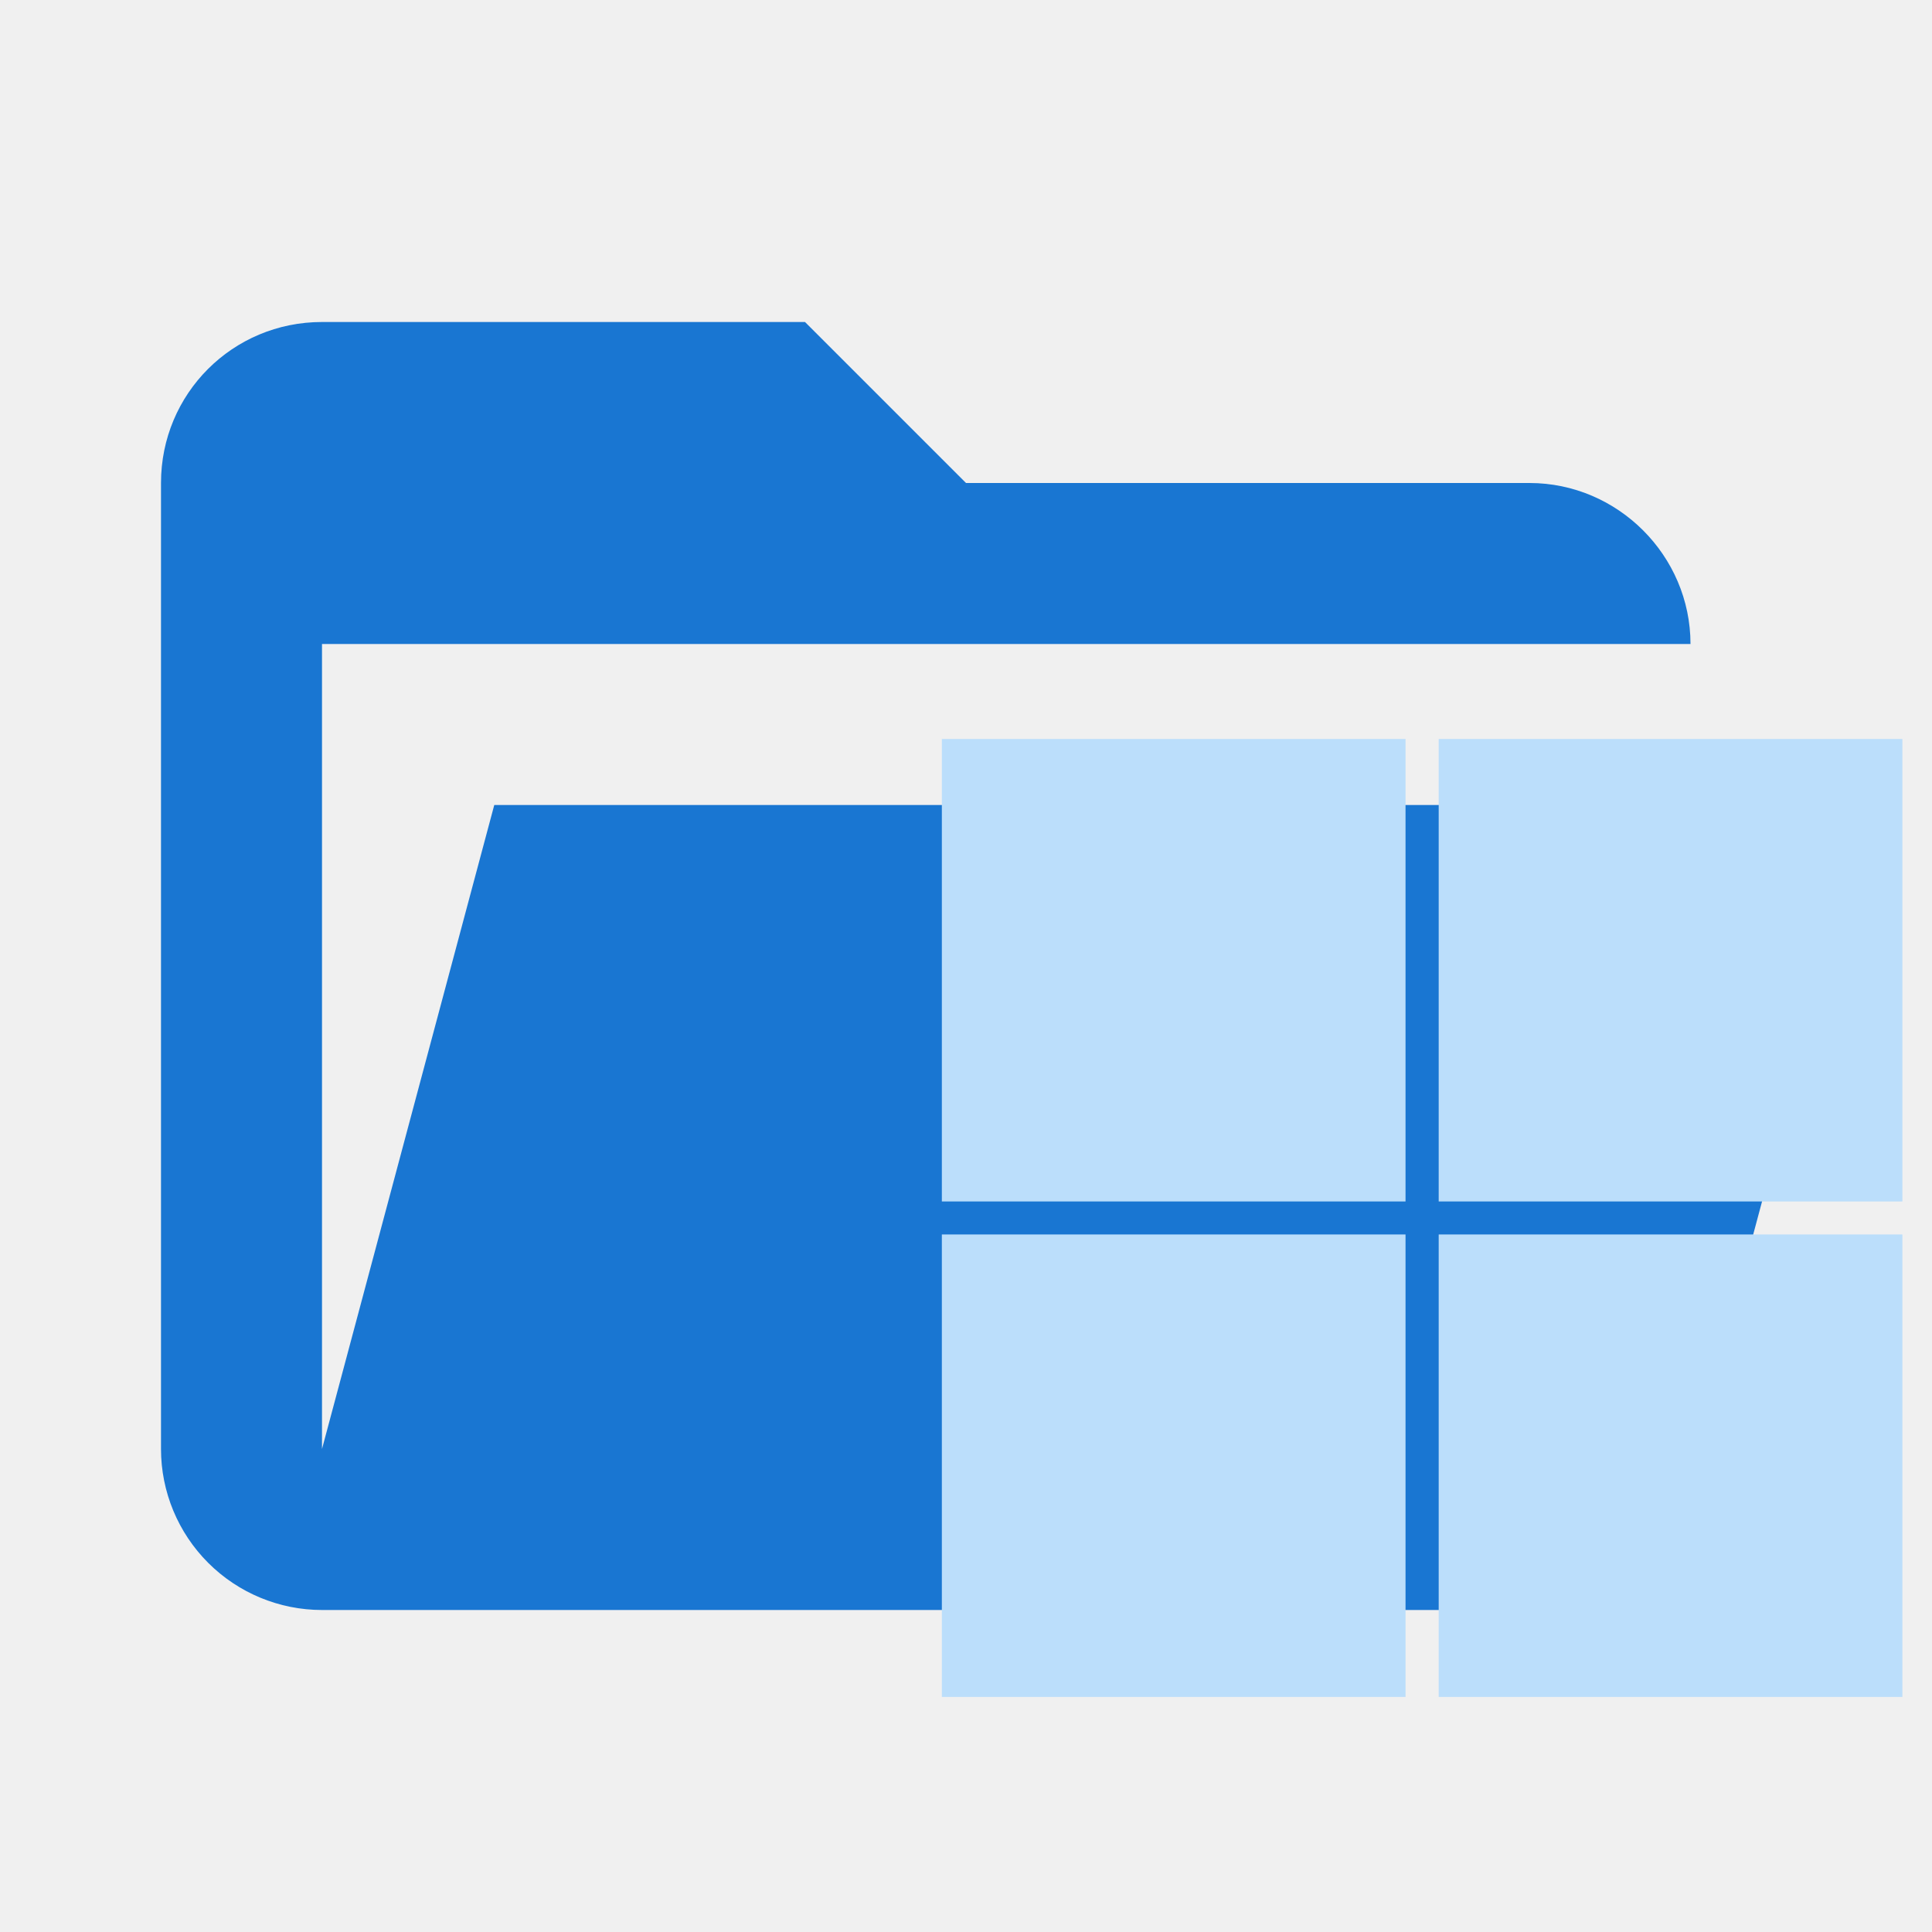
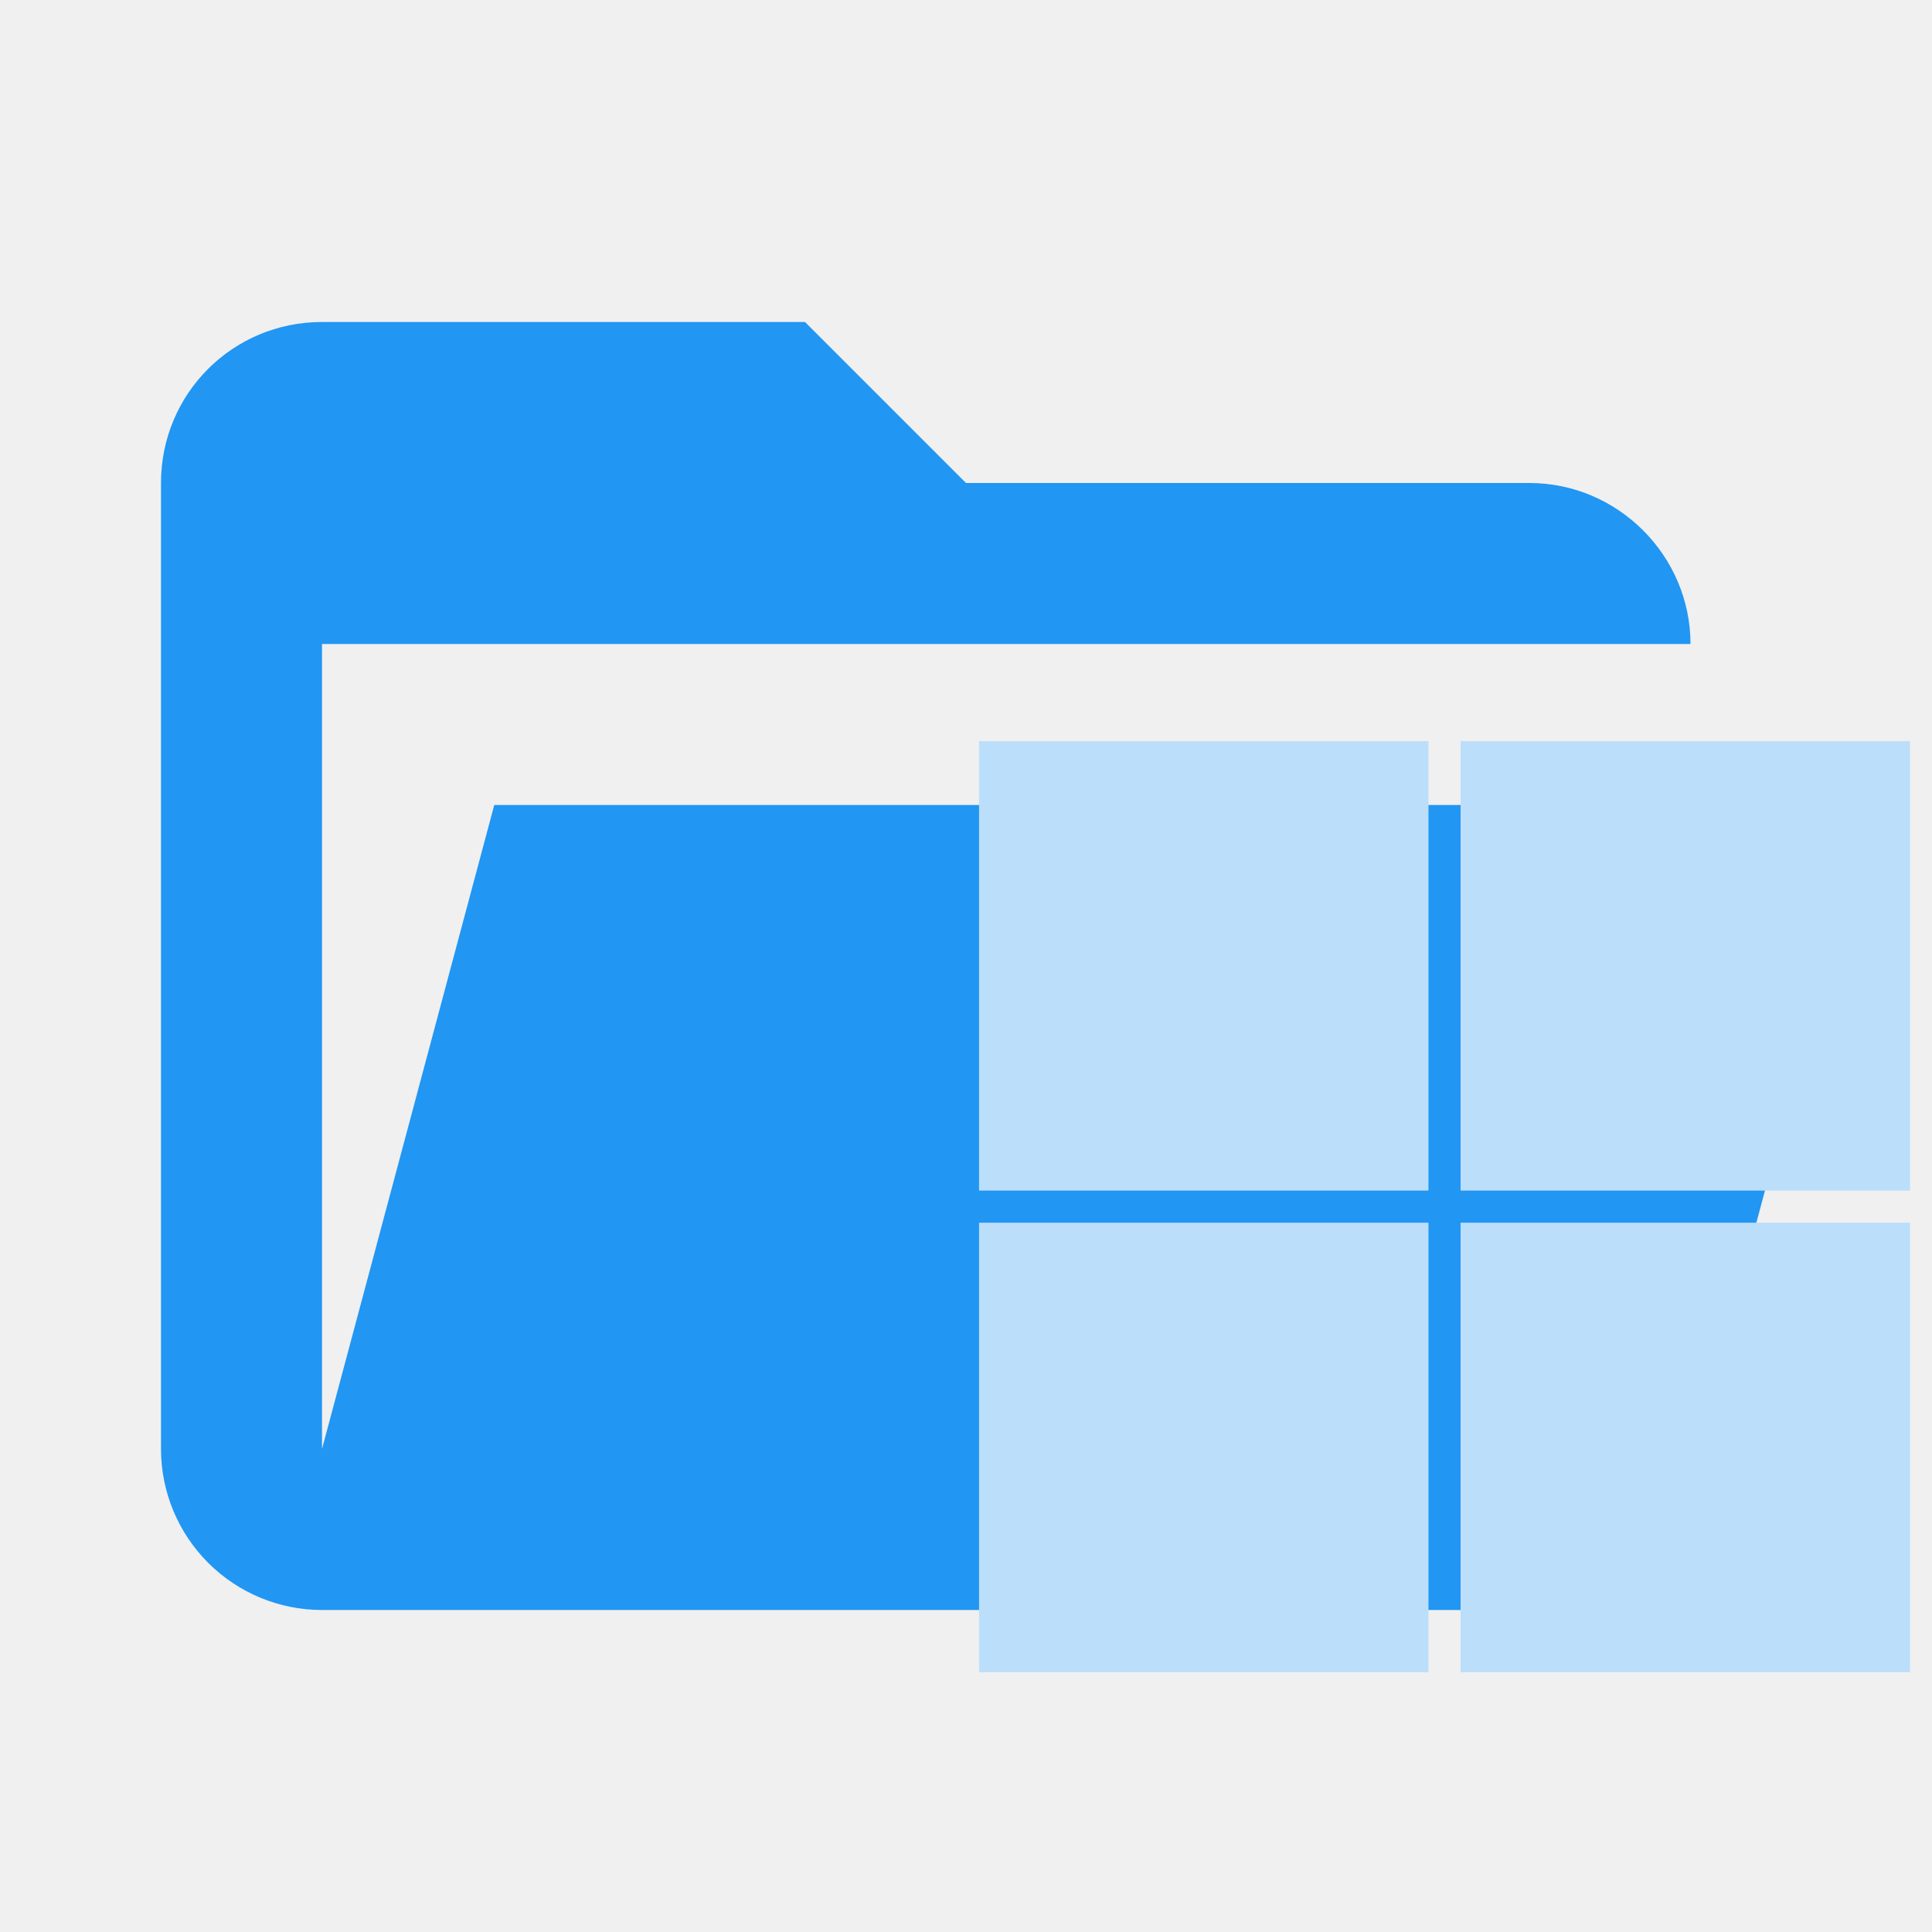
- <svg xmlns="http://www.w3.org/2000/svg" viewBox="0 0 24 24" fill="none">
-   <path d="M19 20H4C3.47 20 2.961 19.789 2.586 19.414C2.211 19.039 2 18.53 2 18V6C2 4.89 2.89 4 4 4H10L12 6H19C20.097 6 21 6.903 21 8H4V18L6.14 10H23.21L20.93 18.5C20.7 19.37 19.92 20 19 20Z" fill="#1976D2" />
-   <path d="M17.872 18.207V21.08H23.632V15.335H17.872V18.207ZM11.7 18.207V21.08H17.46V15.335H11.7V18.207ZM17.872 12.052V14.925H23.632V9.18H17.872V12.052ZM11.7 12.052V14.925H17.46V9.18H11.7V12.052Z" fill="#BBDEFB" />
+ <svg xmlns="http://www.w3.org/2000/svg" fill="none" version="1.1" viewBox="0 0 24 24" xml:space="preserve">
+   <g clip-path="url(#clip0_1005_14)">
+     <path d="M19 20H4C3.47 20 2.961 19.789 2.586 19.414C2.211 19.039 2 18.53 2 18V6C2 4.89 2.89 4 4 4H10L12 6H19C20.097 6 21 6.903 21 8H4V18L6.14 10H23.21L20.93 18.5C20.7 19.37 19.92 20 19 20Z" fill="#2196f3" />
+     <path d="m18.144 17.98v2.792h5.583v-5.583h-5.583zm-5.982 0v2.792h5.583v-5.583h-5.583zm5.982-5.982v2.792h5.583v-5.583h-5.583zm-5.982 0v2.792h5.583v-5.583h-5.583z" fill="#bbdefb" stroke-width=".964" />
+   </g>
+   <defs>
+     <clipPath id="clip0_1005_14">
+       <rect width="24" height="24" fill="#fff" />
+     </clipPath>
+   </defs>
</svg>
